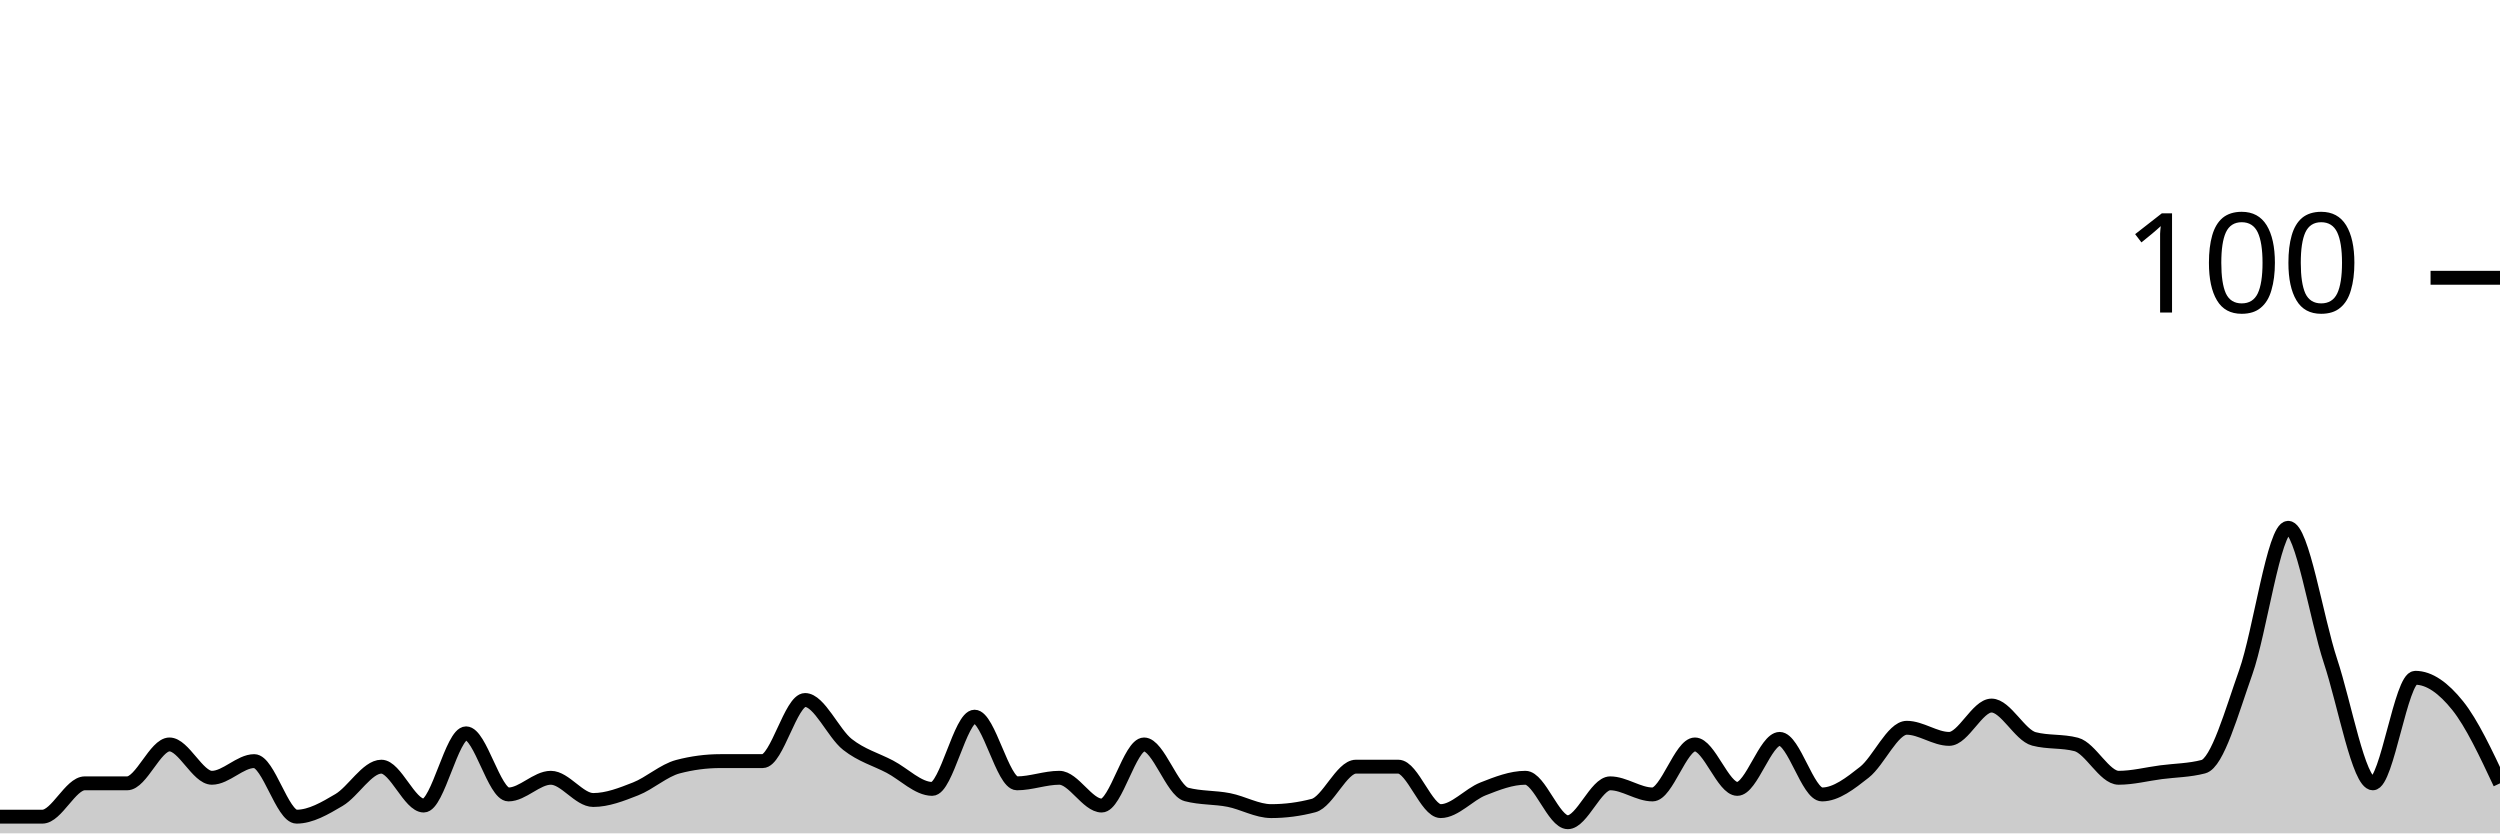
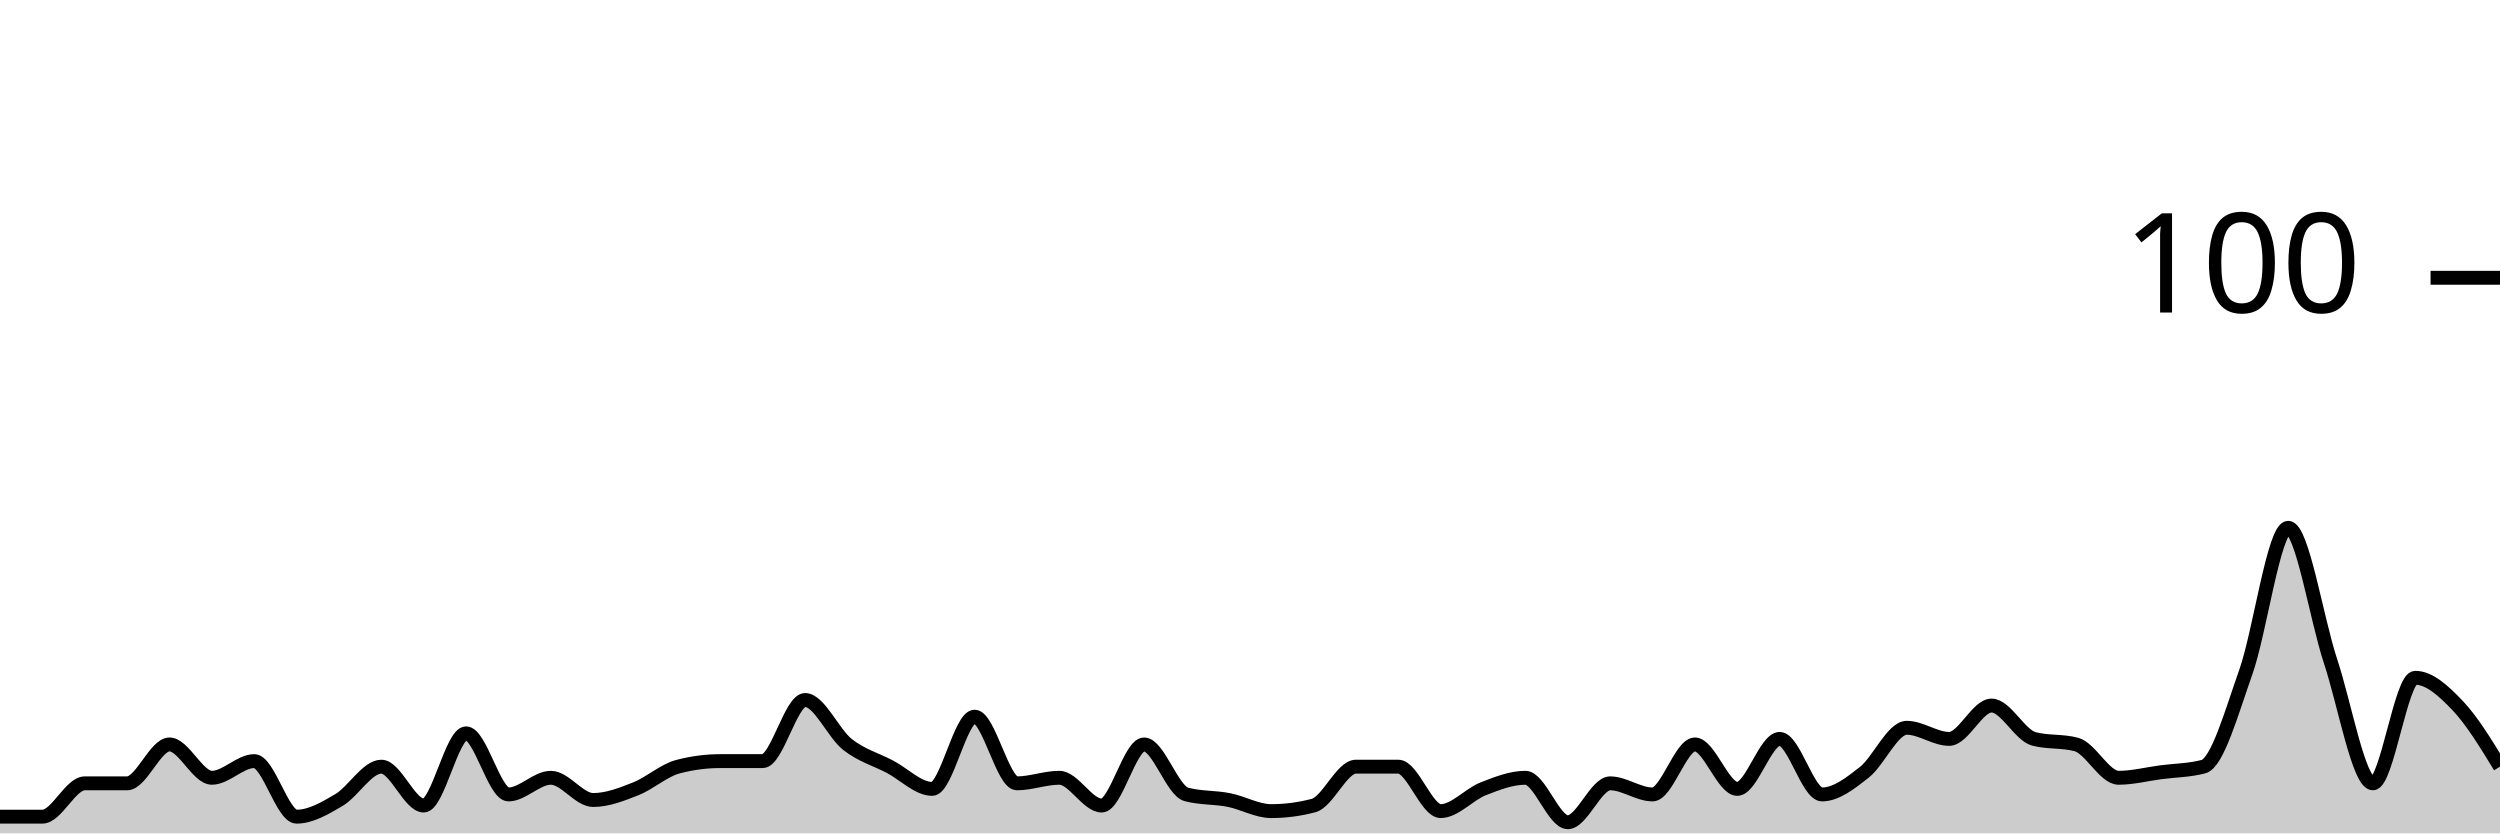
<svg xmlns="http://www.w3.org/2000/svg" viewBox="0 0 180 60">
  <g transform="translate(0,20)">
-     <path class="area" fill="rgba(0, 0, 0, 0.2)" d="M0,38.8C1.017,38.8,2.034,38.8,3.051,38.8C4.068,38.8,5.085,36.4,6.102,36.4C7.119,36.4,8.136,36.4,9.153,36.4C10.169,36.4,11.186,33.6,12.203,33.6C13.22,33.6,14.237,36,15.254,36C16.271,36,17.288,34.8,18.305,34.8C19.322,34.8,20.339,38.8,21.356,38.8C22.373,38.8,23.39,38.2,24.407,37.6C25.424,37,26.441,35.2,27.458,35.2C28.475,35.2,29.492,38,30.508,38C31.525,38,32.542,32.8,33.559,32.8C34.576,32.8,35.593,37.2,36.61,37.2C37.627,37.2,38.644,36,39.661,36C40.678,36,41.695,37.6,42.712,37.6C43.729,37.6,44.746,37.2,45.763,36.8C46.78,36.4,47.797,35.467,48.814,35.2C49.831,34.933,50.847,34.8,51.864,34.8C52.881,34.8,53.898,34.8,54.915,34.8C55.932,34.8,56.949,30.4,57.966,30.4C58.983,30.4,60,32.8,61.017,33.6C62.034,34.4,63.051,34.667,64.068,35.2C65.085,35.733,66.102,36.8,67.119,36.8C68.136,36.8,69.153,31.6,70.169,31.6C71.186,31.6,72.203,36.4,73.22,36.4C74.237,36.4,75.254,36,76.271,36C77.288,36,78.305,38,79.322,38C80.339,38,81.356,33.6,82.373,33.6C83.39,33.6,84.407,36.933,85.424,37.2C86.441,37.467,87.458,37.4,88.475,37.6C89.492,37.8,90.508,38.4,91.525,38.4C92.542,38.4,93.559,38.267,94.576,38C95.593,37.733,96.61,35.2,97.627,35.2C98.644,35.2,99.661,35.2,100.678,35.2C101.695,35.2,102.712,38.4,103.729,38.4C104.746,38.4,105.763,37.2,106.78,36.8C107.797,36.4,108.814,36,109.831,36C110.847,36,111.864,39.2,112.881,39.2C113.898,39.2,114.915,36.4,115.932,36.4C116.949,36.4,117.966,37.2,118.983,37.2C120,37.2,121.017,33.6,122.034,33.6C123.051,33.6,124.068,36.8,125.085,36.8C126.102,36.8,127.119,33.2,128.136,33.2C129.153,33.2,130.169,37.2,131.186,37.2C132.203,37.2,133.22,36.4,134.237,35.6C135.254,34.8,136.271,32.4,137.288,32.4C138.305,32.4,139.322,33.2,140.339,33.2C141.356,33.2,142.373,30.8,143.39,30.8C144.407,30.8,145.424,32.933,146.441,33.2C147.458,33.467,148.475,33.333,149.492,33.6C150.508,33.867,151.525,36,152.542,36C153.559,36,154.576,35.733,155.593,35.6C156.61,35.467,157.627,35.467,158.644,35.2C159.661,34.933,160.678,31.267,161.695,28.4C162.712,25.533,163.729,18,164.746,18C165.763,18,166.78,24.533,167.797,27.6C168.814,30.667,169.831,36.4,170.847,36.4C171.864,36.4,172.881,28.8,173.898,28.8C174.915,28.8,175.932,29.533,176.949,30.8C177.966,32.067,178.983,34.233,180,36.4L180,40C178.983,40,177.966,40,176.949,40C175.932,40,174.915,40,173.898,40C172.881,40,171.864,40,170.847,40C169.831,40,168.814,40,167.797,40C166.78,40,165.763,40,164.746,40C163.729,40,162.712,40,161.695,40C160.678,40,159.661,40,158.644,40C157.627,40,156.61,40,155.593,40C154.576,40,153.559,40,152.542,40C151.525,40,150.508,40,149.492,40C148.475,40,147.458,40,146.441,40C145.424,40,144.407,40,143.39,40C142.373,40,141.356,40,140.339,40C139.322,40,138.305,40,137.288,40C136.271,40,135.254,40,134.237,40C133.22,40,132.203,40,131.186,40C130.169,40,129.153,40,128.136,40C127.119,40,126.102,40,125.085,40C124.068,40,123.051,40,122.034,40C121.017,40,120,40,118.983,40C117.966,40,116.949,40,115.932,40C114.915,40,113.898,40,112.881,40C111.864,40,110.847,40,109.831,40C108.814,40,107.797,40,106.78,40C105.763,40,104.746,40,103.729,40C102.712,40,101.695,40,100.678,40C99.661,40,98.644,40,97.627,40C96.61,40,95.593,40,94.576,40C93.559,40,92.542,40,91.525,40C90.508,40,89.492,40,88.475,40C87.458,40,86.441,40,85.424,40C84.407,40,83.39,40,82.373,40C81.356,40,80.339,40,79.322,40C78.305,40,77.288,40,76.271,40C75.254,40,74.237,40,73.22,40C72.203,40,71.186,40,70.169,40C69.153,40,68.136,40,67.119,40C66.102,40,65.085,40,64.068,40C63.051,40,62.034,40,61.017,40C60,40,58.983,40,57.966,40C56.949,40,55.932,40,54.915,40C53.898,40,52.881,40,51.864,40C50.847,40,49.831,40,48.814,40C47.797,40,46.78,40,45.763,40C44.746,40,43.729,40,42.712,40C41.695,40,40.678,40,39.661,40C38.644,40,37.627,40,36.61,40C35.593,40,34.576,40,33.559,40C32.542,40,31.525,40,30.508,40C29.492,40,28.475,40,27.458,40C26.441,40,25.424,40,24.407,40C23.39,40,22.373,40,21.356,40C20.339,40,19.322,40,18.305,40C17.288,40,16.271,40,15.254,40C14.237,40,13.22,40,12.203,40C11.186,40,10.169,40,9.153,40C8.136,40,7.119,40,6.102,40C5.085,40,4.068,40,3.051,40C2.034,40,1.017,40,0,40Z" />
-     <path class="line" stroke="black" fill="none" d="M0,38.8C1.017,38.8,2.034,38.8,3.051,38.8C4.068,38.8,5.085,36.4,6.102,36.4C7.119,36.4,8.136,36.4,9.153,36.4C10.169,36.4,11.186,33.6,12.203,33.6C13.22,33.6,14.237,36,15.254,36C16.271,36,17.288,34.8,18.305,34.8C19.322,34.8,20.339,38.8,21.356,38.8C22.373,38.8,23.39,38.2,24.407,37.6C25.424,37,26.441,35.2,27.458,35.2C28.475,35.2,29.492,38,30.508,38C31.525,38,32.542,32.8,33.559,32.8C34.576,32.8,35.593,37.2,36.61,37.2C37.627,37.2,38.644,36,39.661,36C40.678,36,41.695,37.6,42.712,37.6C43.729,37.6,44.746,37.2,45.763,36.8C46.78,36.4,47.797,35.467,48.814,35.2C49.831,34.933,50.847,34.8,51.864,34.8C52.881,34.8,53.898,34.8,54.915,34.8C55.932,34.8,56.949,30.4,57.966,30.4C58.983,30.4,60,32.8,61.017,33.6C62.034,34.4,63.051,34.667,64.068,35.2C65.085,35.733,66.102,36.8,67.119,36.8C68.136,36.8,69.153,31.6,70.169,31.6C71.186,31.6,72.203,36.4,73.22,36.4C74.237,36.4,75.254,36,76.271,36C77.288,36,78.305,38,79.322,38C80.339,38,81.356,33.6,82.373,33.6C83.39,33.6,84.407,36.933,85.424,37.2C86.441,37.467,87.458,37.4,88.475,37.6C89.492,37.8,90.508,38.4,91.525,38.4C92.542,38.4,93.559,38.267,94.576,38C95.593,37.733,96.61,35.2,97.627,35.2C98.644,35.2,99.661,35.2,100.678,35.2C101.695,35.2,102.712,38.4,103.729,38.4C104.746,38.4,105.763,37.2,106.78,36.8C107.797,36.4,108.814,36,109.831,36C110.847,36,111.864,39.2,112.881,39.2C113.898,39.2,114.915,36.4,115.932,36.4C116.949,36.4,117.966,37.2,118.983,37.2C120,37.2,121.017,33.6,122.034,33.6C123.051,33.6,124.068,36.8,125.085,36.8C126.102,36.8,127.119,33.2,128.136,33.2C129.153,33.2,130.169,37.2,131.186,37.2C132.203,37.2,133.22,36.4,134.237,35.6C135.254,34.8,136.271,32.4,137.288,32.4C138.305,32.4,139.322,33.2,140.339,33.2C141.356,33.2,142.373,30.8,143.39,30.8C144.407,30.8,145.424,32.933,146.441,33.2C147.458,33.467,148.475,33.333,149.492,33.6C150.508,33.867,151.525,36,152.542,36C153.559,36,154.576,35.733,155.593,35.6C156.61,35.467,157.627,35.467,158.644,35.2C159.661,34.933,160.678,31.267,161.695,28.4C162.712,25.533,163.729,18,164.746,18C165.763,18,166.78,24.533,167.797,27.6C168.814,30.667,169.831,36.4,170.847,36.4C171.864,36.4,172.881,28.8,173.898,28.8C174.915,28.8,175.932,29.533,176.949,30.8C177.966,32.067,178.983,34.233,180,36.4" />
+     <path class="area" fill="rgba(0, 0, 0, 0.2)" d="M0,38.8C1.017,38.8,2.034,38.8,3.051,38.8C4.068,38.8,5.085,36.4,6.102,36.4C7.119,36.4,8.136,36.4,9.153,36.4C10.169,36.4,11.186,33.6,12.203,33.6C13.22,33.6,14.237,36,15.254,36C16.271,36,17.288,34.8,18.305,34.8C19.322,34.8,20.339,38.8,21.356,38.8C22.373,38.8,23.39,38.2,24.407,37.6C25.424,37,26.441,35.2,27.458,35.2C28.475,35.2,29.492,38,30.508,38C31.525,38,32.542,32.8,33.559,32.8C34.576,32.8,35.593,37.2,36.61,37.2C37.627,37.2,38.644,36,39.661,36C40.678,36,41.695,37.6,42.712,37.6C43.729,37.6,44.746,37.2,45.763,36.8C46.78,36.4,47.797,35.467,48.814,35.2C49.831,34.933,50.847,34.8,51.864,34.8C52.881,34.8,53.898,34.8,54.915,34.8C55.932,34.8,56.949,30.4,57.966,30.4C58.983,30.4,60,32.8,61.017,33.6C62.034,34.4,63.051,34.667,64.068,35.2C65.085,35.733,66.102,36.8,67.119,36.8C68.136,36.8,69.153,31.6,70.169,31.6C71.186,31.6,72.203,36.4,73.22,36.4C74.237,36.4,75.254,36,76.271,36C77.288,36,78.305,38,79.322,38C80.339,38,81.356,33.6,82.373,33.6C83.39,33.6,84.407,36.933,85.424,37.2C86.441,37.467,87.458,37.4,88.475,37.6C89.492,37.8,90.508,38.4,91.525,38.4C92.542,38.4,93.559,38.267,94.576,38C95.593,37.733,96.61,35.2,97.627,35.2C98.644,35.2,99.661,35.2,100.678,35.2C101.695,35.2,102.712,38.4,103.729,38.4C104.746,38.4,105.763,37.2,106.78,36.8C107.797,36.4,108.814,36,109.831,36C110.847,36,111.864,39.2,112.881,39.2C113.898,39.2,114.915,36.4,115.932,36.4C116.949,36.4,117.966,37.2,118.983,37.2C120,37.2,121.017,33.6,122.034,33.6C123.051,33.6,124.068,36.8,125.085,36.8C126.102,36.8,127.119,33.2,128.136,33.2C129.153,33.2,130.169,37.2,131.186,37.2C132.203,37.2,133.22,36.4,134.237,35.6C135.254,34.8,136.271,32.4,137.288,32.4C138.305,32.4,139.322,33.2,140.339,33.2C141.356,33.2,142.373,30.8,143.39,30.8C144.407,30.8,145.424,32.933,146.441,33.2C147.458,33.467,148.475,33.333,149.492,33.6C150.508,33.867,151.525,36,152.542,36C153.559,36,154.576,35.733,155.593,35.6C156.61,35.467,157.627,35.467,158.644,35.2C159.661,34.933,160.678,31.267,161.695,28.4C162.712,25.533,163.729,18,164.746,18C165.763,18,166.78,24.533,167.797,27.6C168.814,30.667,169.831,36.4,170.847,36.4C171.864,36.4,172.881,28.8,173.898,28.8C174.915,28.8,175.932,29.733,176.949,30.8C177.966,31.867,178.983,33.533,180,35.2L180,40C178.983,40,177.966,40,176.949,40C175.932,40,174.915,40,173.898,40C172.881,40,171.864,40,170.847,40C169.831,40,168.814,40,167.797,40C166.78,40,165.763,40,164.746,40C163.729,40,162.712,40,161.695,40C160.678,40,159.661,40,158.644,40C157.627,40,156.61,40,155.593,40C154.576,40,153.559,40,152.542,40C151.525,40,150.508,40,149.492,40C148.475,40,147.458,40,146.441,40C145.424,40,144.407,40,143.39,40C142.373,40,141.356,40,140.339,40C139.322,40,138.305,40,137.288,40C136.271,40,135.254,40,134.237,40C133.22,40,132.203,40,131.186,40C130.169,40,129.153,40,128.136,40C127.119,40,126.102,40,125.085,40C124.068,40,123.051,40,122.034,40C121.017,40,120,40,118.983,40C117.966,40,116.949,40,115.932,40C114.915,40,113.898,40,112.881,40C111.864,40,110.847,40,109.831,40C108.814,40,107.797,40,106.78,40C105.763,40,104.746,40,103.729,40C102.712,40,101.695,40,100.678,40C99.661,40,98.644,40,97.627,40C96.61,40,95.593,40,94.576,40C93.559,40,92.542,40,91.525,40C90.508,40,89.492,40,88.475,40C87.458,40,86.441,40,85.424,40C84.407,40,83.39,40,82.373,40C81.356,40,80.339,40,79.322,40C78.305,40,77.288,40,76.271,40C75.254,40,74.237,40,73.22,40C72.203,40,71.186,40,70.169,40C69.153,40,68.136,40,67.119,40C66.102,40,65.085,40,64.068,40C63.051,40,62.034,40,61.017,40C60,40,58.983,40,57.966,40C56.949,40,55.932,40,54.915,40C53.898,40,52.881,40,51.864,40C50.847,40,49.831,40,48.814,40C47.797,40,46.78,40,45.763,40C44.746,40,43.729,40,42.712,40C41.695,40,40.678,40,39.661,40C38.644,40,37.627,40,36.61,40C35.593,40,34.576,40,33.559,40C32.542,40,31.525,40,30.508,40C29.492,40,28.475,40,27.458,40C26.441,40,25.424,40,24.407,40C23.39,40,22.373,40,21.356,40C20.339,40,19.322,40,18.305,40C17.288,40,16.271,40,15.254,40C14.237,40,13.22,40,12.203,40C11.186,40,10.169,40,9.153,40C8.136,40,7.119,40,6.102,40C5.085,40,4.068,40,3.051,40C2.034,40,1.017,40,0,40Z" />
+     <path class="line" stroke="black" fill="none" d="M0,38.8C1.017,38.8,2.034,38.8,3.051,38.8C4.068,38.8,5.085,36.4,6.102,36.4C7.119,36.4,8.136,36.4,9.153,36.4C10.169,36.4,11.186,33.6,12.203,33.6C13.22,33.6,14.237,36,15.254,36C16.271,36,17.288,34.8,18.305,34.8C19.322,34.8,20.339,38.8,21.356,38.8C22.373,38.8,23.39,38.2,24.407,37.6C25.424,37,26.441,35.2,27.458,35.2C28.475,35.2,29.492,38,30.508,38C31.525,38,32.542,32.8,33.559,32.8C34.576,32.8,35.593,37.2,36.61,37.2C37.627,37.2,38.644,36,39.661,36C40.678,36,41.695,37.6,42.712,37.6C43.729,37.6,44.746,37.2,45.763,36.8C46.78,36.4,47.797,35.467,48.814,35.2C49.831,34.933,50.847,34.8,51.864,34.8C52.881,34.8,53.898,34.8,54.915,34.8C55.932,34.8,56.949,30.4,57.966,30.4C58.983,30.4,60,32.8,61.017,33.6C62.034,34.4,63.051,34.667,64.068,35.2C65.085,35.733,66.102,36.8,67.119,36.8C68.136,36.8,69.153,31.6,70.169,31.6C71.186,31.6,72.203,36.4,73.22,36.4C74.237,36.4,75.254,36,76.271,36C77.288,36,78.305,38,79.322,38C80.339,38,81.356,33.6,82.373,33.6C83.39,33.6,84.407,36.933,85.424,37.2C86.441,37.467,87.458,37.4,88.475,37.6C89.492,37.8,90.508,38.4,91.525,38.4C92.542,38.4,93.559,38.267,94.576,38C95.593,37.733,96.61,35.2,97.627,35.2C98.644,35.2,99.661,35.2,100.678,35.2C101.695,35.2,102.712,38.4,103.729,38.4C104.746,38.4,105.763,37.2,106.78,36.8C107.797,36.4,108.814,36,109.831,36C110.847,36,111.864,39.2,112.881,39.2C113.898,39.2,114.915,36.4,115.932,36.4C116.949,36.4,117.966,37.2,118.983,37.2C120,37.2,121.017,33.6,122.034,33.6C123.051,33.6,124.068,36.8,125.085,36.8C126.102,36.8,127.119,33.2,128.136,33.2C129.153,33.2,130.169,37.2,131.186,37.2C132.203,37.2,133.22,36.4,134.237,35.6C135.254,34.8,136.271,32.4,137.288,32.4C138.305,32.4,139.322,33.2,140.339,33.2C141.356,33.2,142.373,30.8,143.39,30.8C144.407,30.8,145.424,32.933,146.441,33.2C147.458,33.467,148.475,33.333,149.492,33.6C150.508,33.867,151.525,36,152.542,36C153.559,36,154.576,35.733,155.593,35.6C156.61,35.467,157.627,35.467,158.644,35.2C159.661,34.933,160.678,31.267,161.695,28.4C162.712,25.533,163.729,18,164.746,18C165.763,18,166.78,24.533,167.797,27.6C168.814,30.667,169.831,36.4,170.847,36.4C171.864,36.4,172.881,28.8,173.898,28.8C174.915,28.8,175.932,29.733,176.949,30.8C177.966,31.867,178.983,33.533,180,35.2" />
    <path class="axis-ceiling" stroke-width="1" stroke="black" fill="none" d="M175,0L180,0" />
    <text class="axis-ceiling-label" font-family="sans-serif" text-anchor="end" font-size="10px" x="170" y="2.5">100</text>
  </g>
</svg>
